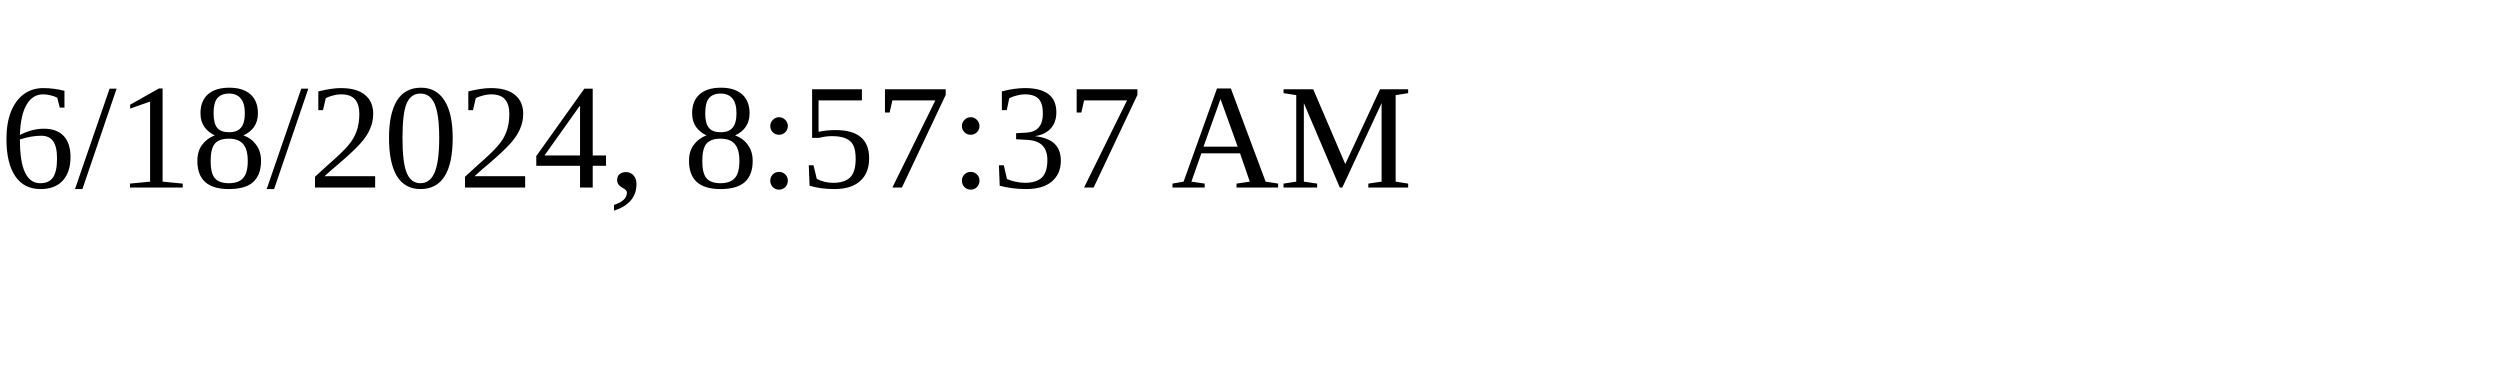
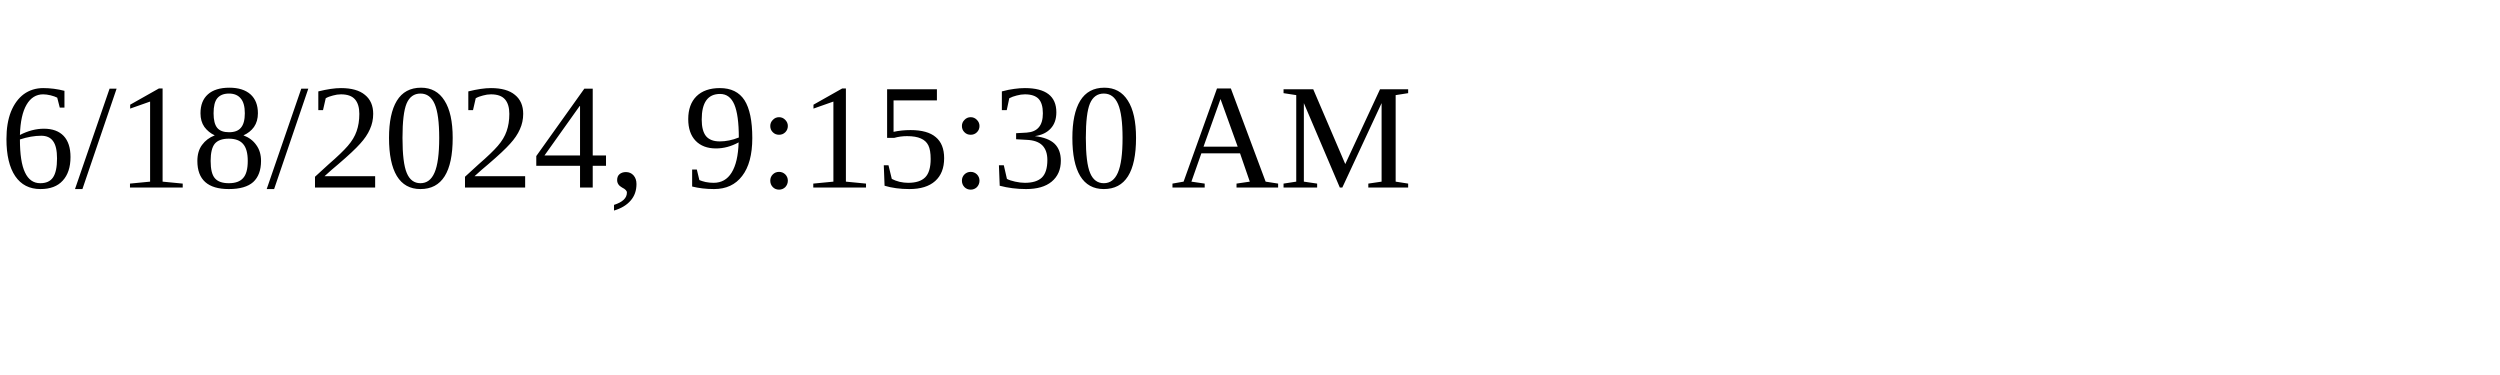
<svg xmlns="http://www.w3.org/2000/svg" height="30" width="200">
-   <text x="0" y="15">6/18/2024, 8:57:37 AM</text>
+   <text x="0" y="15">6/18/2024, 9:15:30 AM</text>
</svg>
